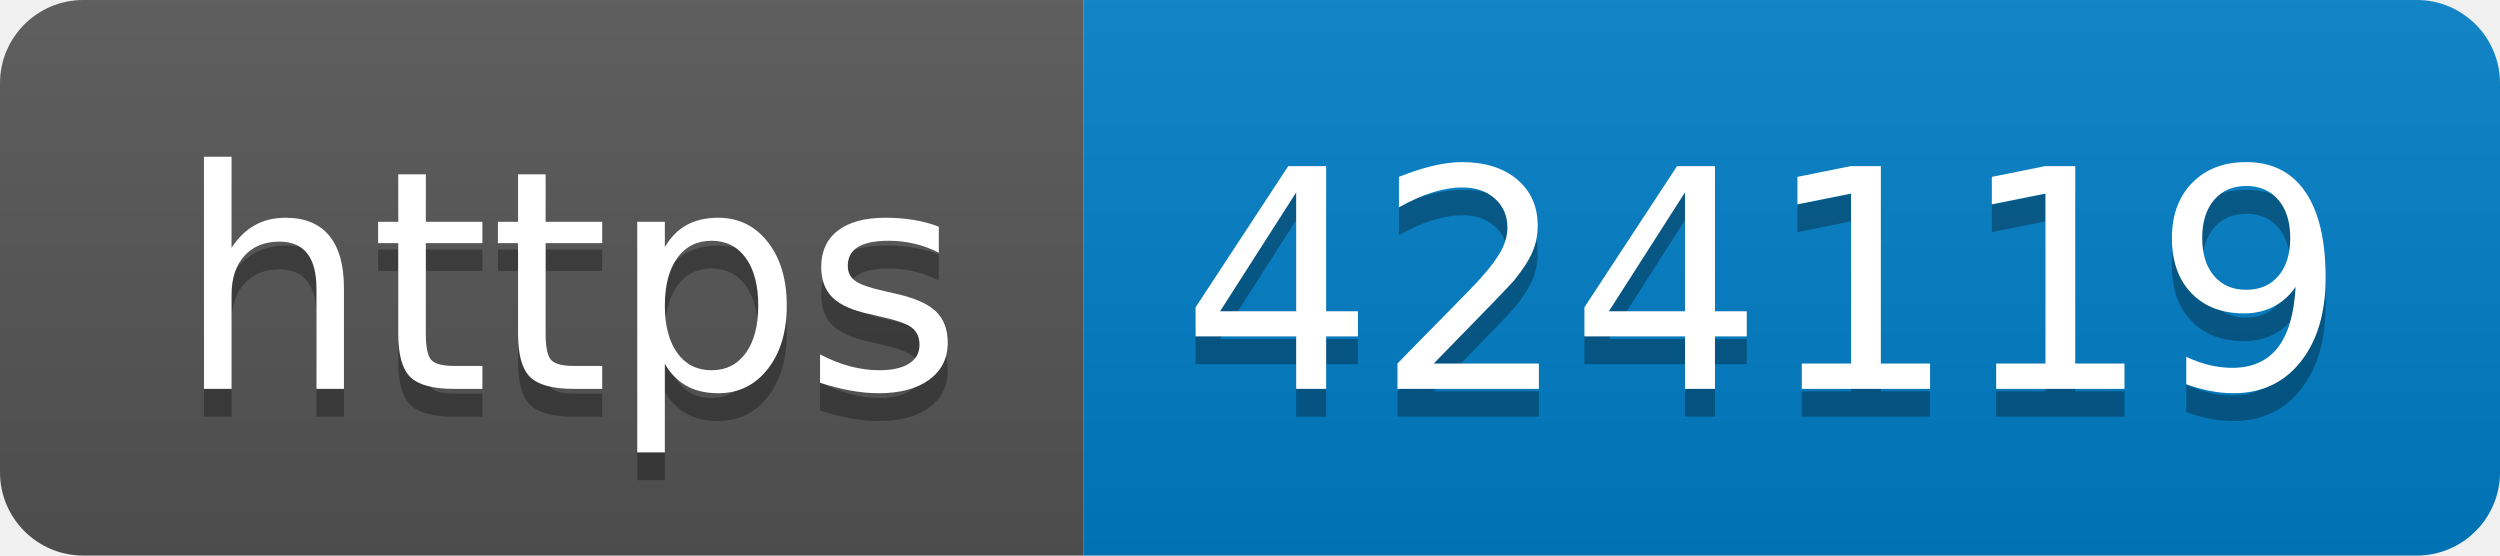
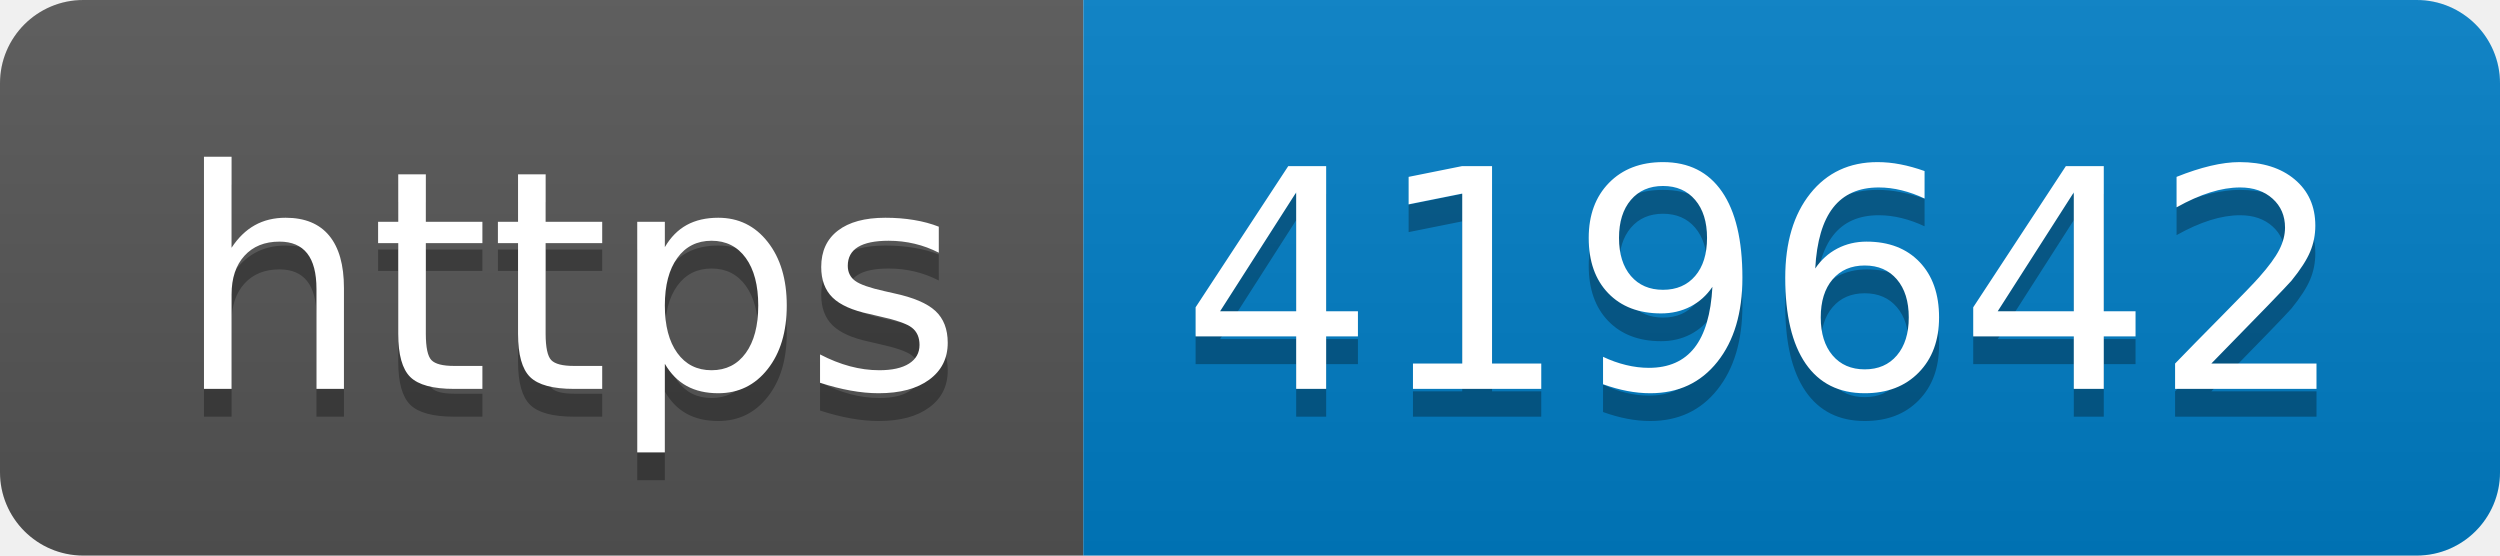
- <svg xmlns="http://www.w3.org/2000/svg" width="90" height="20" role="img" aria-label="https: 424119">
+ <svg xmlns="http://www.w3.org/2000/svg" width="90" height="20" role="img" aria-label="https: 419642">
  <linearGradient id="s" x2="0" y2="100%">
    <stop offset="0" stop-color="#bbb" stop-opacity=".1" />
    <stop offset="1" stop-opacity=".1" />
  </linearGradient>
  <clipPath id="r">
    <rect width="90" height="20" rx="3" fill="#fff" />
  </clipPath>
  <g clip-path="url(#r)">
    <rect width="39" height="20" fill="#555" />
    <rect x="39" width="51" height="20" fill="#007ec6" />
    <rect width="90" height="20" fill="url(#s)" />
  </g>
  <g fill="#fff" text-anchor="middle" font-family="Verdana,Geneva,DejaVu Sans,sans-serif" text-rendering="geometricPrecision" font-size="110">
    <text aria-hidden="true" x="205" y="150" fill="#010101" fill-opacity=".3" transform="scale(.1)" textLength="290">https</text>
    <text x="205" y="140" transform="scale(.1)" fill="#fff" textLength="290">https</text>
-     <text aria-hidden="true" x="635" y="150" fill="#010101" fill-opacity=".3" transform="scale(.1)" textLength="410">424119</text>
-     <text x="635" y="140" transform="scale(.1)" fill="#fff" textLength="410">424119</text>
+     <text aria-hidden="true" x="635" y="150" fill="#010101" fill-opacity=".3" transform="scale(.1)" textLength="410">419642</text>
+     <text x="635" y="140" transform="scale(.1)" fill="#fff" textLength="410">419642</text>
  </g>
</svg>
